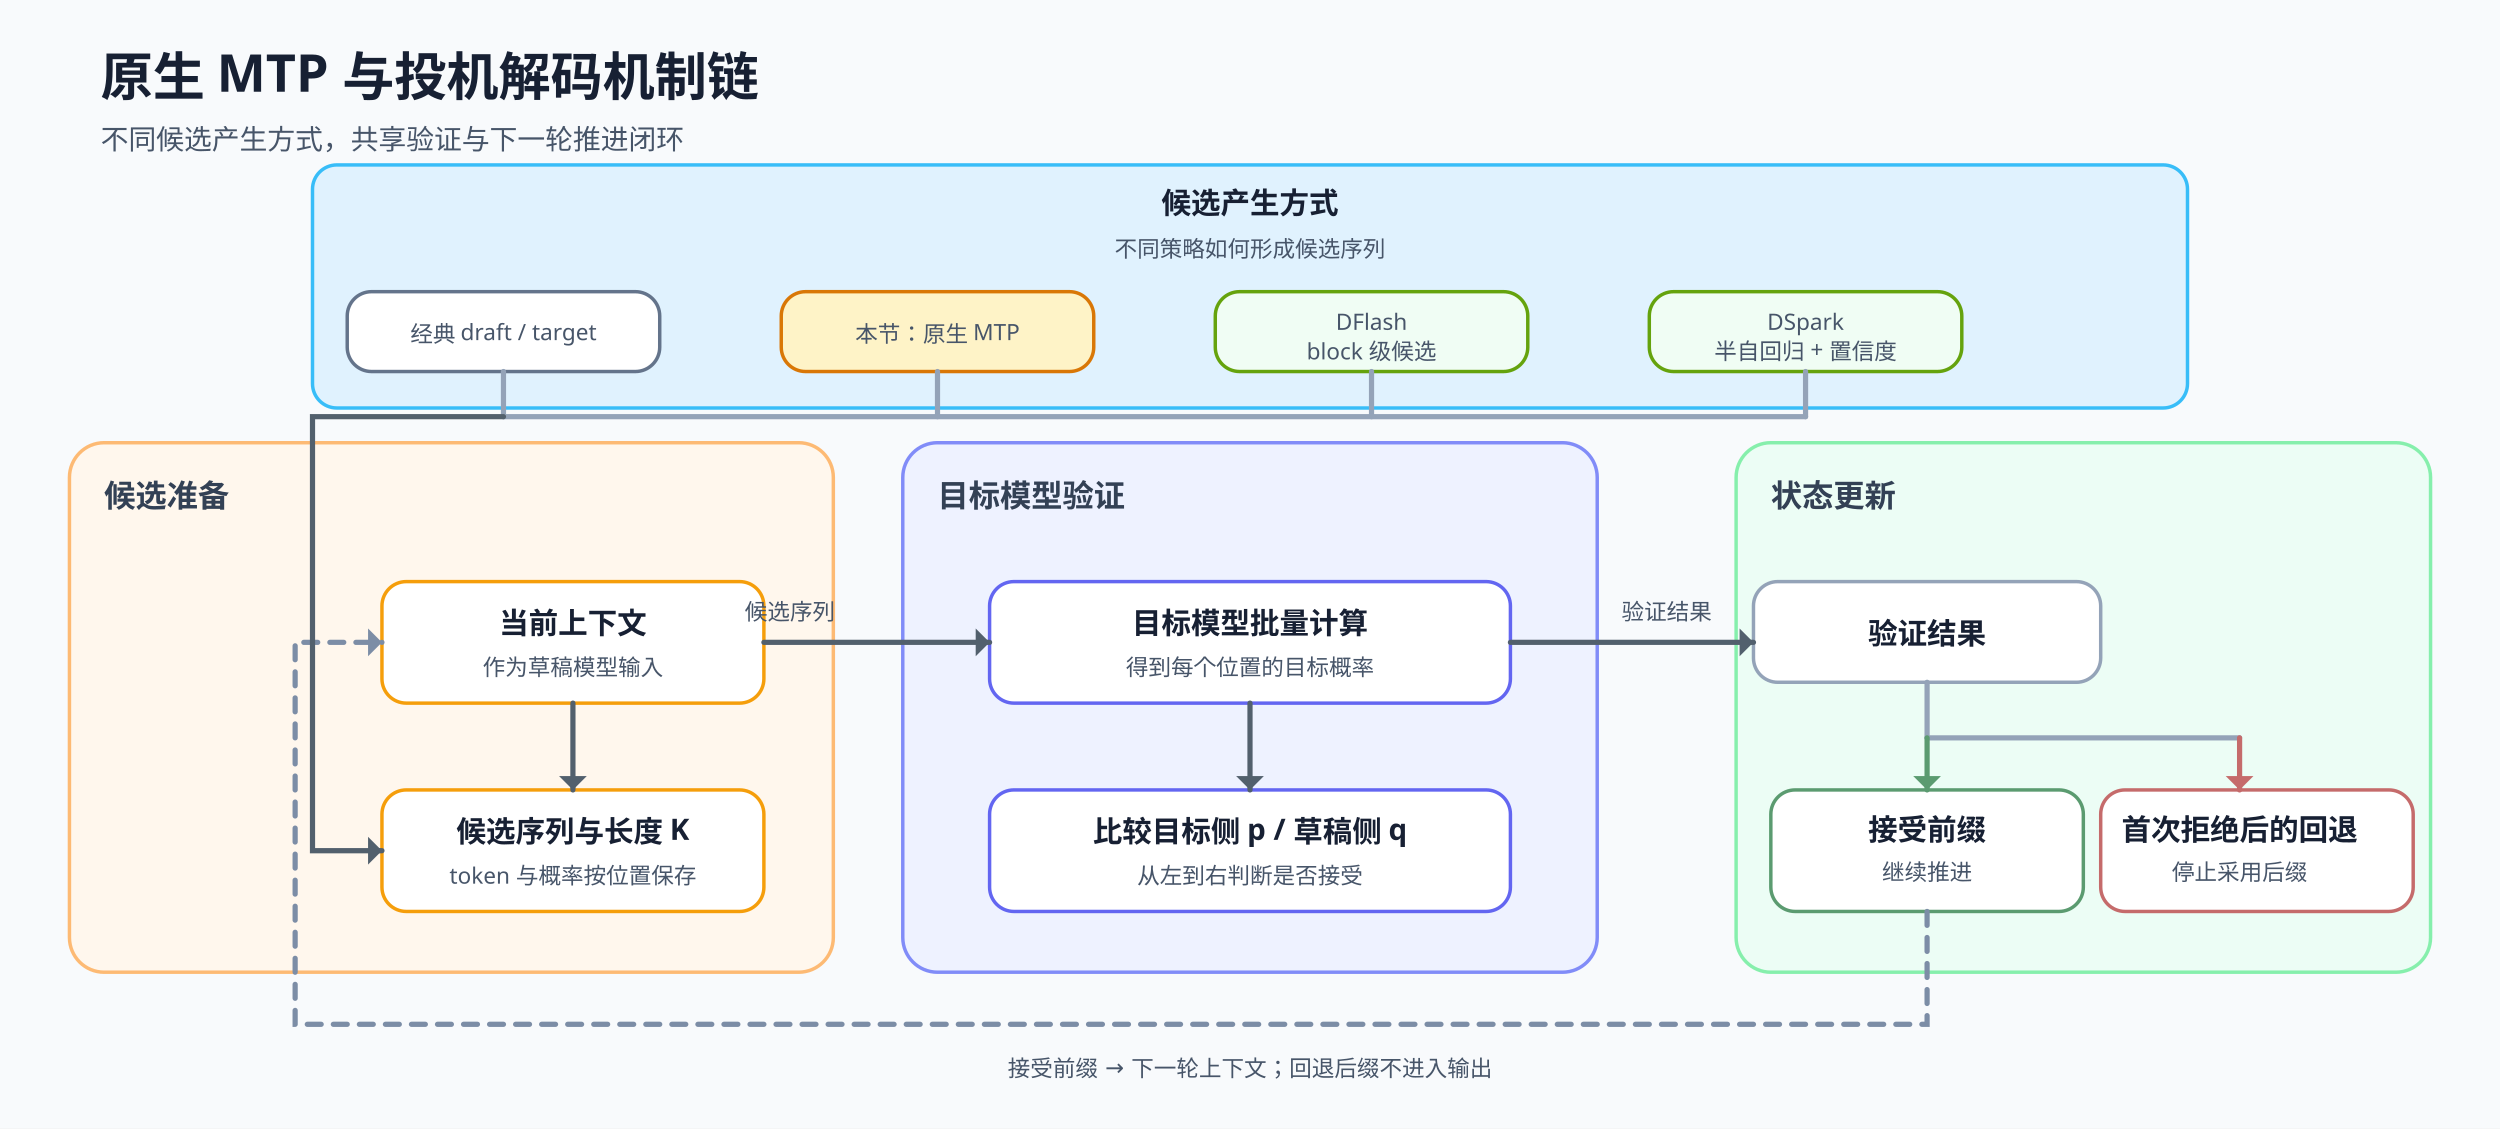
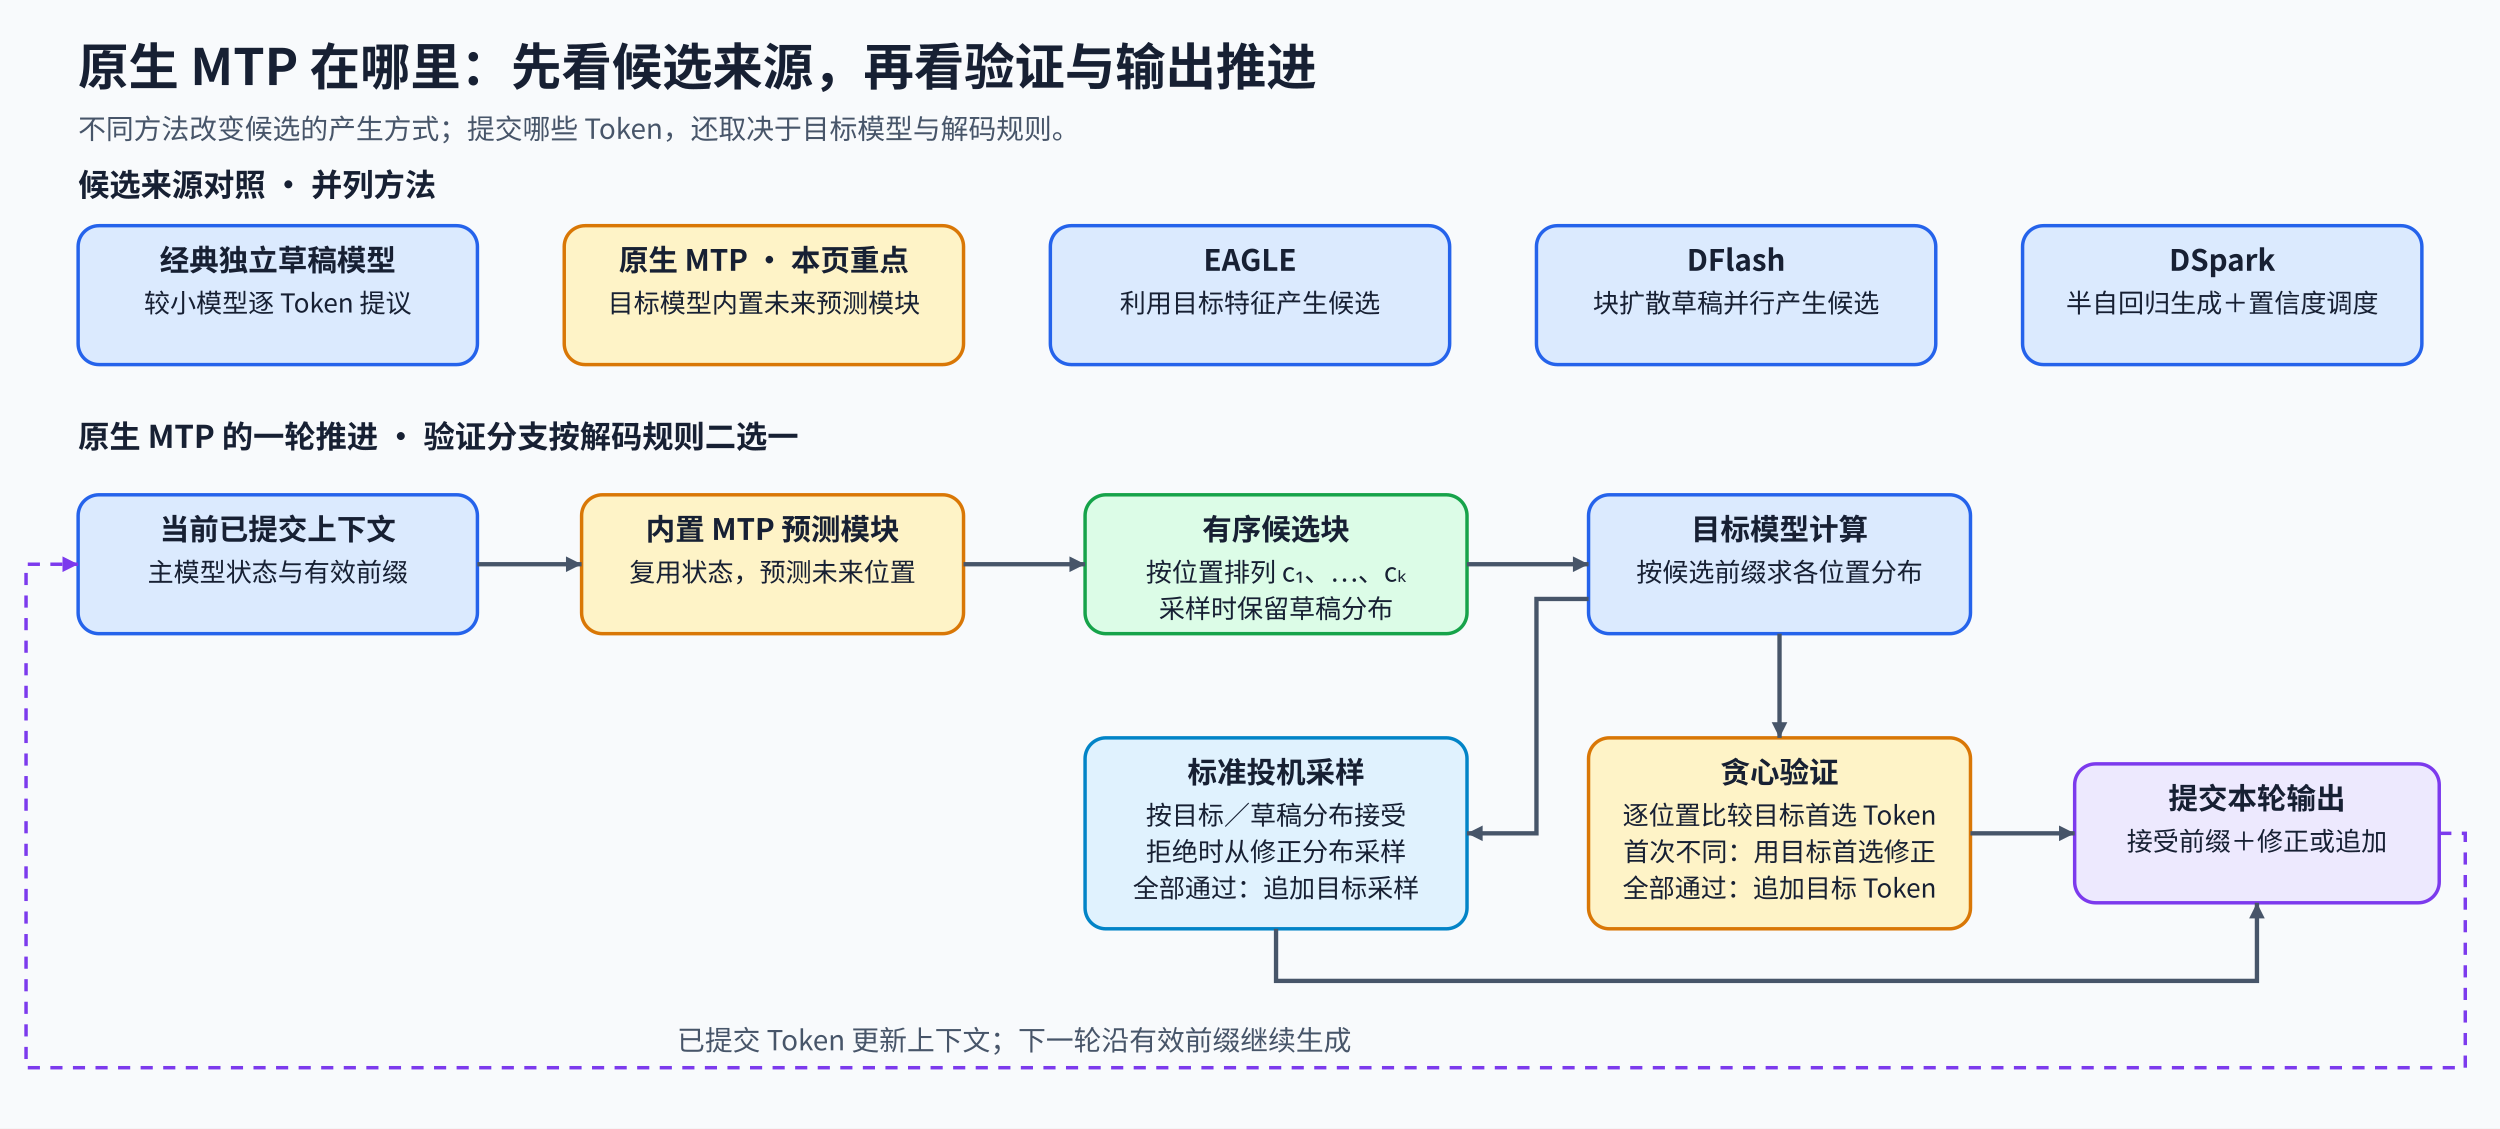
<svg xmlns="http://www.w3.org/2000/svg" width="1440" height="650" viewBox="0 0 1440 650" role="img" aria-labelledby="title desc">
-   <style>text{font-family:"Noto Sans SC","Microsoft YaHei",sans-serif;fill:#172033}.title{font-size:30px;font-weight:700}.sub{font-size:16px;fill:#475569}.group{font-size:18px;font-weight:700;fill:#334155}.label{font-size:17px;font-weight:700}.small{font-size:13px;fill:#475569}.panel{stroke-width:2;rx:20;ry:20}.node{stroke-width:2;rx:14;ry:14}.line{stroke:#52606d;stroke-width:3;stroke-linecap:round;fill:none}.branch{stroke:#94a3b8;stroke-width:3;stroke-linecap:round;fill:none}.feedback{stroke:#7c8da6;stroke-width:3;stroke-dasharray:8 7;stroke-linecap:round;fill:none}.green{stroke:#5b9b70;stroke-width:3;stroke-linecap:round;fill:none}.red{stroke:#c56b6b;stroke-width:3;stroke-linecap:round;fill:none}</style>
-   <rect width="1440" height="650" fill="#f8fafc" />
-   <text x="58" y="55" class="title">原生 MTP 与投机解码机制链</text>
-   <text x="58" y="86" class="sub">不同候选产生方式，共享验证与下一轮推进闭环</text>
-   <rect x="180" y="95" width="1080" height="140" class="node" fill="#e0f2fe" stroke="#38bdf8" />
-   <text x="720" y="123" text-anchor="middle" class="label">候选产生方式</text>
-   <text x="720" y="148" text-anchor="middle" class="small">不同策略如何形成候选序列</text>
-   <rect x="200" y="168" width="180" height="46" class="node" fill="#ffffff" stroke="#64748b" />
-   <text x="290" y="197" text-anchor="middle" class="small">经典 draft / target</text>
-   <rect x="450" y="168" width="180" height="46" class="node" fill="#fef3c7" stroke="#d97706" />
-   <text x="540" y="197" text-anchor="middle" class="small">本节：原生 MTP</text>
-   <rect x="700" y="168" width="180" height="46" class="node" fill="#f0fdf4" stroke="#65a30d" />
-   <text x="790" y="190" text-anchor="middle" class="small">DFlash</text>
-   <text x="790" y="207" text-anchor="middle" class="small">block 级候选</text>
-   <rect x="950" y="168" width="180" height="46" class="node" fill="#f0fdf4" stroke="#65a30d" />
-   <text x="1040" y="190" text-anchor="middle" class="small">DSpark</text>
-   <text x="1040" y="207" text-anchor="middle" class="small">半自回归 + 置信度</text>
-   <rect x="40" y="255" width="440" height="305" class="panel" fill="#fff7ed" stroke="#fdba74" />
-   <text x="60" y="292" text-anchor="start" class="group">候选准备</text>
-   <rect x="220" y="335" width="220" height="70" class="node" fill="#ffffff" stroke="#f59e0b" />
-   <text x="330" y="365" text-anchor="middle" class="label">当前上下文</text>
-   <text x="330" y="389" text-anchor="middle" class="small">作为草稿模型输入</text>
-   <rect x="220" y="455" width="220" height="70" class="node" fill="#ffffff" stroke="#f59e0b" />
-   <text x="330" y="485" text-anchor="middle" class="label">候选序列与长度 K</text>
-   <text x="330" y="509" text-anchor="middle" class="small">token 与概率按位置保存</text>
-   <line x1="330" y1="405" x2="330" y2="455" class="line" />
-   <path d="M322 447L330 455L338 447Z" fill="#52606d" />
-   <rect x="520" y="255" width="400" height="305" class="panel" fill="#eef2ff" stroke="#818cf8" />
-   <text x="540" y="292" text-anchor="start" class="group">目标模型验证</text>
-   <rect x="570" y="335" width="300" height="70" class="node" fill="#ffffff" stroke="#6366f1" />
-   <text x="720" y="365" text-anchor="middle" class="label">目标模型批量计算</text>
-   <text x="720" y="389" text-anchor="middle" class="small">得到每个位置的目标概率</text>
-   <rect x="570" y="455" width="300" height="70" class="node" fill="#ffffff" stroke="#6366f1" />
-   <text x="720" y="485" text-anchor="middle" class="label">比较目标侧 p / 草稿侧 q</text>
-   <text x="720" y="509" text-anchor="middle" class="small">从左到右判断是否接受</text>
-   <line x1="720" y1="405" x2="720" y2="455" class="line" />
-   <path d="M712 447L720 455L728 447Z" fill="#52606d" />
-   <rect x="1000" y="255" width="400" height="305" class="panel" fill="#ecfdf5" stroke="#86efac" />
-   <text x="1020" y="292" text-anchor="start" class="group">状态更新</text>
-   <rect x="1010" y="335" width="200" height="58" class="node" fill="#ffffff" stroke="#94a3b8" />
-   <text x="1110" y="371" text-anchor="middle" class="label">验证结果</text>
-   <rect x="1020" y="455" width="180" height="70" class="node" fill="#ffffff" stroke="#5b9b70" />
-   <text x="1110" y="484" text-anchor="middle" class="label">接受前缀</text>
-   <text x="1110" y="507" text-anchor="middle" class="small">继续推进</text>
-   <rect x="1210" y="455" width="180" height="70" class="node" fill="#ffffff" stroke="#c56b6b" />
-   <text x="1290" y="484" text-anchor="middle" class="label">首次拒绝后的回退</text>
-   <text x="1290" y="507" text-anchor="middle" class="small">停止采用后缀</text>
-   <line x1="1110" y1="393" x2="1110" y2="425" class="branch" />
-   <line x1="1110" y1="425" x2="1290" y2="425" class="branch" />
-   <line x1="1110" y1="425" x2="1110" y2="455" class="green" />
-   <path d="M1102 447L1110 455L1118 447Z" fill="#5b9b70" />
-   <line x1="1290" y1="425" x2="1290" y2="455" class="red" />
-   <path d="M1282 447L1290 455L1298 447Z" fill="#c56b6b" />
-   <line x1="440" y1="370" x2="570" y2="370" class="line" />
-   <path d="M562 362L570 370L562 378Z" fill="#52606d" />
-   <text x="455" y="357" text-anchor="middle" class="small">候选序列</text>
-   <line x1="870" y1="370" x2="1010" y2="370" class="line" />
-   <path d="M1002 362L1010 370L1002 378Z" fill="#52606d" />
-   <text x="960" y="357" text-anchor="middle" class="small">验证结果</text>
-   <path d="M1110 525V590H170V370H220" class="feedback" />
-   <path d="M212 362L220 370L212 378Z" fill="#7c8da6" />
-   <text x="720" y="620" text-anchor="middle" class="small">接受前缀 → 下一轮上下文；回退后缀不进入输出</text>
-   <line x1="290" y1="214" x2="290" y2="240" class="branch" />
-   <line x1="540" y1="214" x2="540" y2="240" class="branch" />
-   <line x1="790" y1="214" x2="790" y2="240" class="branch" />
-   <line x1="1040" y1="214" x2="1040" y2="240" class="branch" />
-   <line x1="290" y1="240" x2="1040" y2="240" class="branch" />
-   <path d="M290 240H180V490H220" class="line" />
-   <path d="M212 482L220 490L212 498Z" fill="#52606d" />
+   <defs>
+     <marker id="arrow" viewBox="0 0 10 10" refX="10" refY="5" markerWidth="9" markerHeight="9" markerUnits="userSpaceOnUse" orient="auto">
+       <path d="M0 0L10 5L0 10Z" fill="#475569" />
+     </marker>
+     <marker id="feedback-arrow" viewBox="0 0 10 10" refX="10" refY="5" markerWidth="9" markerHeight="9" markerUnits="userSpaceOnUse" orient="auto">
+       <path d="M0 0L10 5L0 10Z" fill="#7c3aed" />
+     </marker>
+     <style>text{font-family:"Noto Sans CJK SC","Microsoft YaHei",sans-serif;fill:#172033}.title{font-size:29px;font-weight:700}.group{font-size:18px;font-weight:700}.head{font-size:17px;font-weight:700}.body{font-size:15px;font-weight:400}.sub{font-size:16px;fill:#475569}.flow{stroke:#475569;stroke-width:2.5;fill:none;marker-end:url(#arrow)}.feedback{stroke:#7c3aed;stroke-width:2;stroke-dasharray:7 6;fill:none;marker-end:url(#feedback-arrow)}</style>
+   </defs>
+   <rect width="1440" height="650" fill="#f8fafc" data-layout-role="decoration" />
+   <text x="45" y="49" class="title" text-anchor="start">原生 MTP 在哪里：先看候选来源，再看验证与输出推进</text>
+   <text x="45" y="80" class="sub" text-anchor="start">不同方法改变候选的产生方式；提交哪些 Token，还取决于目标模型与解码规则。</text>
+   <text x="45" y="113" class="group" text-anchor="start">候选来源对照 · 并列方法</text>
+   <g id="independent-draft">
+     <rect x="45" y="130" width="230" height="80" rx="12" fill="#dbeafe" stroke="#2563eb" stroke-width="2" class="node" />
+     <text x="160" y="156" class="head" text-anchor="middle">经典独立草稿模型</text>
+     <text x="160" y="180" class="body" text-anchor="middle">较小模型逐 Token 提议</text>
+   </g>
+   <g id="native-mtp-source">
+     <rect x="325" y="130" width="230" height="80" rx="12" fill="#fef3c7" stroke="#d97706" stroke-width="2" class="node" />
+     <text x="440" y="156" class="head" text-anchor="middle">原生 MTP · 本页重点</text>
+     <text x="440" y="180" class="body" text-anchor="middle">目标模型内置未来预测模块</text>
+   </g>
+   <g id="eagle-source">
+     <rect x="605" y="130" width="230" height="80" rx="12" fill="#dbeafe" stroke="#2563eb" stroke-width="2" class="node" />
+     <text x="720" y="156" class="head" text-anchor="middle">EAGLE</text>
+     <text x="720" y="180" class="body" text-anchor="middle">利用目标特征产生候选</text>
+   </g>
+   <g id="dflash-source">
+     <rect x="885" y="130" width="230" height="80" rx="12" fill="#dbeafe" stroke="#2563eb" stroke-width="2" class="node" />
+     <text x="1000" y="156" class="head" text-anchor="middle">DFlash</text>
+     <text x="1000" y="180" class="body" text-anchor="middle">块扩散草稿并行产生候选</text>
+   </g>
+   <g id="dspark-source">
+     <rect x="1165" y="130" width="230" height="80" rx="12" fill="#dbeafe" stroke="#2563eb" stroke-width="2" class="node" />
+     <text x="1280" y="156" class="head" text-anchor="middle">DSpark</text>
+     <text x="1280" y="180" class="body" text-anchor="middle">半自回归生成＋置信度调度</text>
+   </g>
+   <text x="45" y="258" class="group" text-anchor="start">原生 MTP 的一轮推进 · 验证分支按解码规则二选一</text>
+   <g id="context">
+     <rect x="45" y="285" width="230" height="80" rx="12" fill="#dbeafe" stroke="#2563eb" stroke-width="2" class="node" />
+     <text x="160" y="311" class="head" text-anchor="middle">当前已提交上下文</text>
+     <text x="160" y="335" class="body" text-anchor="middle">主模型状态与有效前缀</text>
+   </g>
+   <g id="mtp-modules">
+     <rect x="335" y="285" width="220" height="80" rx="12" fill="#fef3c7" stroke="#d97706" stroke-width="2" class="node" />
+     <text x="445" y="311" class="head" text-anchor="middle">内置 MTP 预测模块</text>
+     <text x="445" y="335" class="body" text-anchor="middle">复用状态，预测未来位置</text>
+   </g>
+   <g id="candidate-block">
+     <rect x="625" y="285" width="220" height="80" rx="12" fill="#dcfce7" stroke="#16a34a" stroke-width="2" class="node" />
+     <text x="735" y="311" class="head" text-anchor="middle">有序候选块</text>
+     <text x="735" y="335" class="body" text-anchor="middle">按位置排列 c₁、…、cₖ</text>
+     <text x="735" y="356" class="body" text-anchor="middle">采样时保留草稿分布</text>
+   </g>
+   <g id="target-computation">
+     <rect x="915" y="285" width="220" height="80" rx="12" fill="#dbeafe" stroke="#2563eb" stroke-width="2" class="node" />
+     <text x="1025" y="311" class="head" text-anchor="middle">目标模型计算</text>
+     <text x="1025" y="335" class="body" text-anchor="middle">按候选前缀求各位置分布</text>
+   </g>
+   <g id="greedy-rule">
+     <rect x="915" y="425" width="220" height="110" rx="12" fill="#fef3c7" stroke="#d97706" stroke-width="2" class="panel" data-layout-role="panel" />
+     <text x="1025" y="451" class="head" text-anchor="middle">贪心验证</text>
+     <text x="1025" y="475" class="body" text-anchor="middle">逐位置比较目标首选 Token</text>
+     <text x="1025" y="496" class="body" text-anchor="middle">首次不同：用目标首选修正</text>
+     <text x="1025" y="517" class="body" text-anchor="middle">全部通过：追加目标 Token</text>
+   </g>
+   <g id="sampling-rule">
+     <rect x="625" y="425" width="220" height="110" rx="12" fill="#e0f2fe" stroke="#0284c7" stroke-width="2" class="panel" data-layout-role="panel" />
+     <text x="735" y="451" class="head" text-anchor="middle">标准投机采样</text>
+     <text x="735" y="475" class="body" text-anchor="middle">按目标／草稿分布接受</text>
+     <text x="735" y="496" class="body" text-anchor="middle">拒绝时从修正分布采样</text>
+     <text x="735" y="517" class="body" text-anchor="middle">全部通过：追加目标采样</text>
+   </g>
+   <g id="commit-output">
+     <rect x="1195" y="440" width="210" height="80" rx="12" fill="#ede9fe" stroke="#7c3aed" stroke-width="2" class="node" />
+     <text x="1300" y="466" class="head" text-anchor="middle">提交本轮输出</text>
+     <text x="1300" y="490" class="body" text-anchor="middle">接受前缀＋修正或追加</text>
+   </g>
+   <path id="context-to-mtp" d="M275 325H335" class="flow" />
+   <path id="mtp-to-candidates" d="M555 325H625" class="flow" />
+   <path id="candidates-to-target" d="M845 325H915" class="flow" />
+   <path id="target-to-greedy" d="M1025 365V425" class="flow" />
+   <path id="target-to-sampling" d="M915 345H885V480H845" class="flow" />
+   <path id="greedy-to-commit" d="M1135 480H1195" class="flow" />
+   <path id="sampling-to-commit" d="M735 535V565H1300V520" class="flow" />
+   <path id="commit-to-next-context" d="M1405 480H1420V615H15V325H45" class="feedback" />
+   <text x="390" y="605" class="sub" text-anchor="start">已提交 Token 更新上下文；下一轮沿有效前缀继续生成</text>
</svg>
